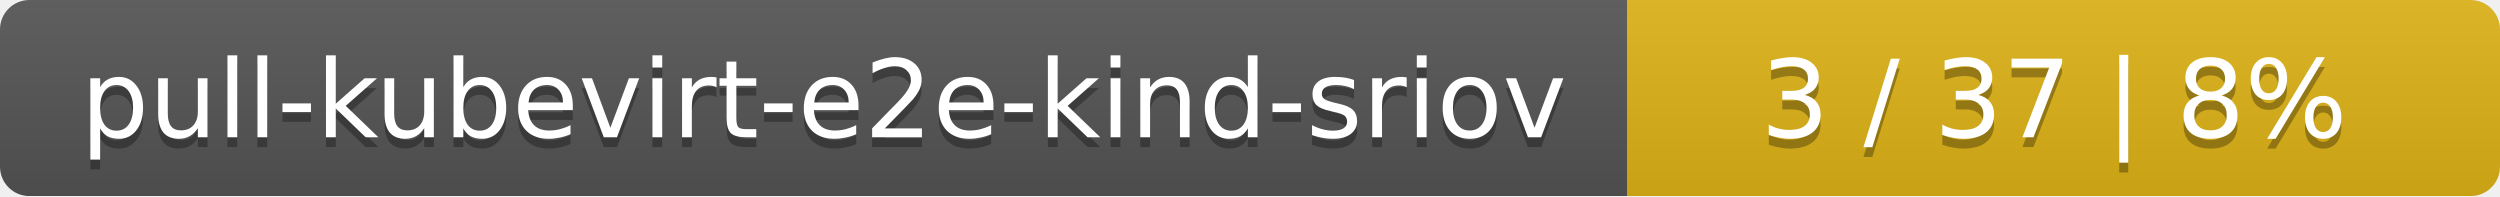
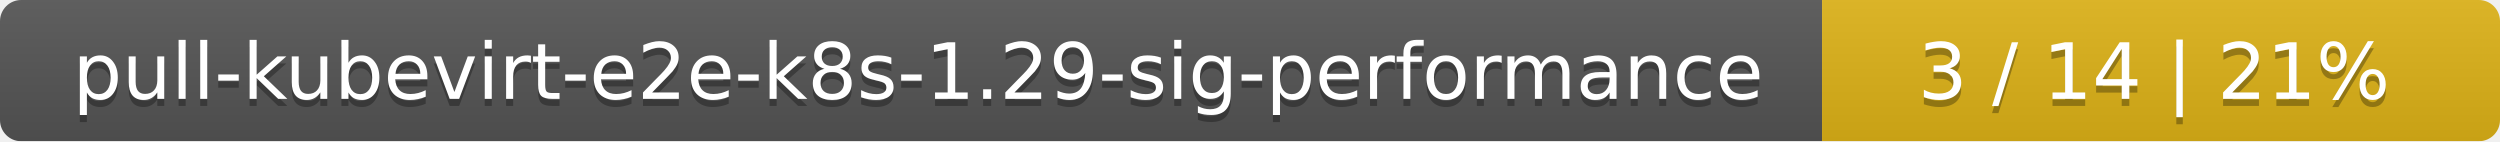
- <svg xmlns="http://www.w3.org/2000/svg" width="255" height="20">
+ <svg xmlns="http://www.w3.org/2000/svg" width="354" height="20">
  <linearGradient id="smooth" x2="0" y2="100%">
    <stop offset="0" stop-color="#bbb" stop-opacity=".1" />
    <stop offset="1" stop-opacity=".1" />
  </linearGradient>
  <mask id="round">
-     <rect width="255" height="20" rx="3" fill="#fff" />
+     <rect width="354" height="20" rx="3" fill="#fff" />
  </mask>
  <g mask="url(#round)">
-     <rect width="166" height="20" fill="#555" />
-     <rect x="166" width="89" height="20" fill="#dfb317" />
-     <rect width="255" height="20" fill="url(#smooth)" />
+     <rect width="258" height="20" fill="#555" />
+     <rect x="258" width="96" height="20" fill="#dfb317" />
+     <rect width="354" height="20" fill="url(#smooth)" />
  </g>
  <g fill="#fff" text-anchor="middle" font-family="DejaVu Sans,Verdana,Geneva,sans-serif" font-size="11">
-     <text x="84" y="15" fill="#010101" fill-opacity=".3">pull-kubevirt-e2e-kind-sriov</text>
-     <text x="84" y="14">pull-kubevirt-e2e-kind-sriov</text>
-     <text x="209.5" y="15" fill="#010101" fill-opacity=".3">3 / 37    |    8%</text>
-     <text x="209.5" y="14">3 / 37    |    8%</text>
+     <text x="130" y="15" fill="#010101" fill-opacity=".3">pull-kubevirt-e2e-k8s-1.29-sig-performance</text>
+     <text x="130" y="14">pull-kubevirt-e2e-k8s-1.29-sig-performance</text>
+     <text x="305" y="15" fill="#010101" fill-opacity=".3">3 / 14    |    21%</text>
+     <text x="305" y="14">3 / 14    |    21%</text>
  </g>
</svg>
